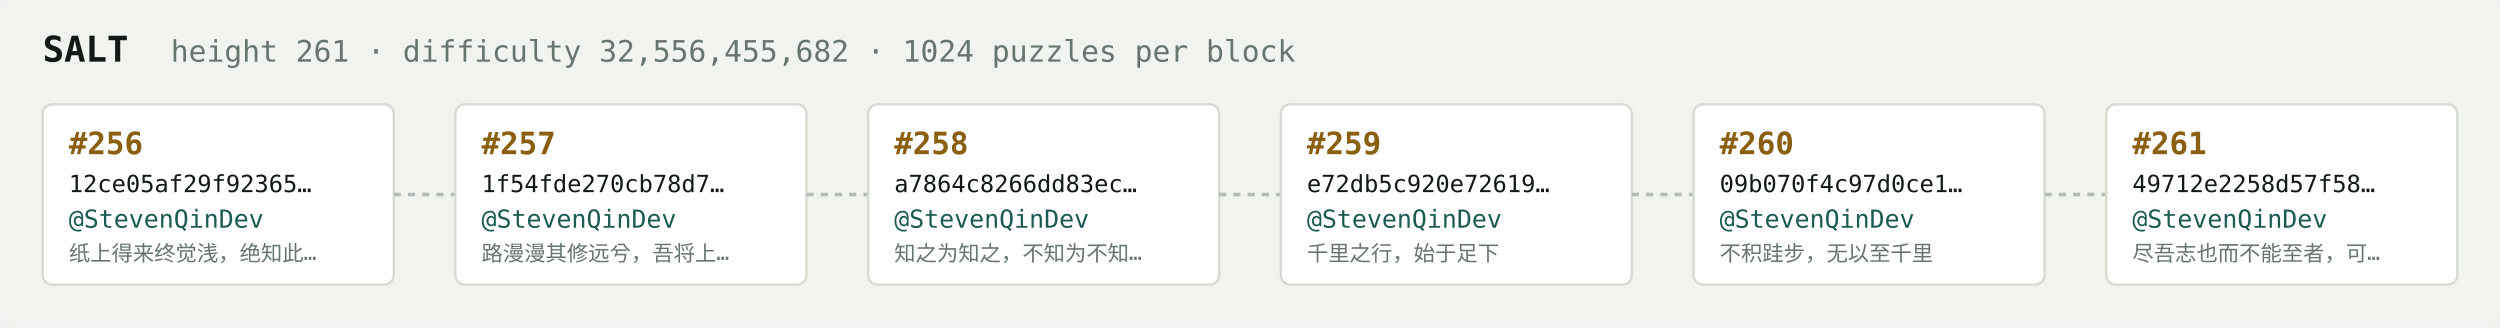
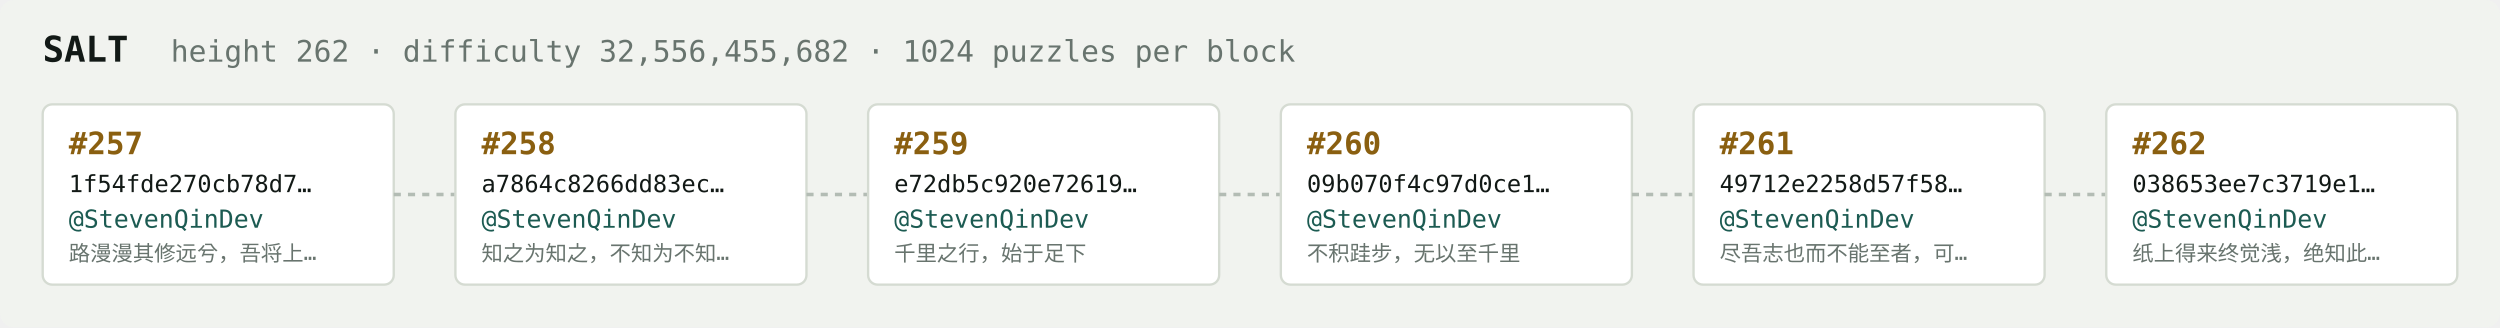
<svg xmlns="http://www.w3.org/2000/svg" width="1054" height="138" viewBox="0 0 1054 138" font-family="ui-monospace,SFMono-Regular,Menlo,monospace">
  <rect fill="#f1f3ef" width="1054" height="138" rx="6" />
  <text x="18" y="26" fill="#121916" font-size="15" font-weight="700">SALT</text>
-   <text x="72" y="26" fill="#68746e" font-size="12.5">height 261 · difficulty 32,556,455,682 · 1024 puzzles per block</text>
+   <text x="72" y="26" fill="#68746e" font-size="12.5">height 262 · difficulty 32,556,455,682 · 1024 puzzles per block</text>
  <rect x="18" y="44" width="148" height="76" rx="4" fill="#ffffff" stroke="#d5dbd2" stroke-width="1" />
-   <text x="29" y="65" fill="#8a5f10" font-size="13" font-weight="700">#256</text>
-   <text x="29" y="81" fill="#121916" font-size="10">12ce05af29f92365…</text>
+   <text x="29" y="65" fill="#8a5f10" font-size="13" font-weight="700">#257</text>
+   <text x="29" y="81" fill="#121916" font-size="10">1f54fde270cb78d7…</text>
  <text x="29" y="96" fill="#1c5b52" font-size="10.5">@StevenQinDev</text>
-   <text x="29" y="110" fill="#68746e" font-size="9">纸上得来终觉浅，绝知此…</text>
+   <text x="29" y="110" fill="#68746e" font-size="9">路漫漫其修远兮，吾将上…</text>
  <line x1="166" y1="82.0" x2="192" y2="82.0" stroke="#b3bcb4" stroke-width="1.5" stroke-dasharray="3 3" />
  <rect x="192" y="44" width="148" height="76" rx="4" fill="#ffffff" stroke="#d5dbd2" stroke-width="1" />
-   <text x="203" y="65" fill="#8a5f10" font-size="13" font-weight="700">#257</text>
-   <text x="203" y="81" fill="#121916" font-size="10">1f54fde270cb78d7…</text>
+   <text x="203" y="65" fill="#8a5f10" font-size="13" font-weight="700">#258</text>
+   <text x="203" y="81" fill="#121916" font-size="10">a7864c8266dd83ec…</text>
  <text x="203" y="96" fill="#1c5b52" font-size="10.5">@StevenQinDev</text>
-   <text x="203" y="110" fill="#68746e" font-size="9">路漫漫其修远兮，吾将上…</text>
+   <text x="203" y="110" fill="#68746e" font-size="9">知之为知之，不知为不知…</text>
  <line x1="340" y1="82.0" x2="366" y2="82.0" stroke="#b3bcb4" stroke-width="1.5" stroke-dasharray="3 3" />
  <rect x="366" y="44" width="148" height="76" rx="4" fill="#ffffff" stroke="#d5dbd2" stroke-width="1" />
-   <text x="377" y="65" fill="#8a5f10" font-size="13" font-weight="700">#258</text>
-   <text x="377" y="81" fill="#121916" font-size="10">a7864c8266dd83ec…</text>
+   <text x="377" y="65" fill="#8a5f10" font-size="13" font-weight="700">#259</text>
+   <text x="377" y="81" fill="#121916" font-size="10">e72db5c920e72619…</text>
  <text x="377" y="96" fill="#1c5b52" font-size="10.5">@StevenQinDev</text>
-   <text x="377" y="110" fill="#68746e" font-size="9">知之为知之，不知为不知…</text>
+   <text x="377" y="110" fill="#68746e" font-size="9">千里之行，始于足下</text>
  <line x1="514" y1="82.0" x2="540" y2="82.0" stroke="#b3bcb4" stroke-width="1.5" stroke-dasharray="3 3" />
  <rect x="540" y="44" width="148" height="76" rx="4" fill="#ffffff" stroke="#d5dbd2" stroke-width="1" />
-   <text x="551" y="65" fill="#8a5f10" font-size="13" font-weight="700">#259</text>
-   <text x="551" y="81" fill="#121916" font-size="10">e72db5c920e72619…</text>
+   <text x="551" y="65" fill="#8a5f10" font-size="13" font-weight="700">#260</text>
+   <text x="551" y="81" fill="#121916" font-size="10">09b070f4c97d0ce1…</text>
  <text x="551" y="96" fill="#1c5b52" font-size="10.5">@StevenQinDev</text>
-   <text x="551" y="110" fill="#68746e" font-size="9">千里之行，始于足下</text>
+   <text x="551" y="110" fill="#68746e" font-size="9">不积跬步，无以至千里</text>
  <line x1="688" y1="82.0" x2="714" y2="82.0" stroke="#b3bcb4" stroke-width="1.5" stroke-dasharray="3 3" />
  <rect x="714" y="44" width="148" height="76" rx="4" fill="#ffffff" stroke="#d5dbd2" stroke-width="1" />
-   <text x="725" y="65" fill="#8a5f10" font-size="13" font-weight="700">#260</text>
-   <text x="725" y="81" fill="#121916" font-size="10">09b070f4c97d0ce1…</text>
+   <text x="725" y="65" fill="#8a5f10" font-size="13" font-weight="700">#261</text>
+   <text x="725" y="81" fill="#121916" font-size="10">49712e2258d57f58…</text>
  <text x="725" y="96" fill="#1c5b52" font-size="10.5">@StevenQinDev</text>
-   <text x="725" y="110" fill="#68746e" font-size="9">不积跬步，无以至千里</text>
+   <text x="725" y="110" fill="#68746e" font-size="9">尽吾志也而不能至者，可…</text>
  <line x1="862" y1="82.0" x2="888" y2="82.0" stroke="#b3bcb4" stroke-width="1.5" stroke-dasharray="3 3" />
  <rect x="888" y="44" width="148" height="76" rx="4" fill="#ffffff" stroke="#d5dbd2" stroke-width="1" />
-   <text x="899" y="65" fill="#8a5f10" font-size="13" font-weight="700">#261</text>
-   <text x="899" y="81" fill="#121916" font-size="10">49712e2258d57f58…</text>
+   <text x="899" y="65" fill="#8a5f10" font-size="13" font-weight="700">#262</text>
+   <text x="899" y="81" fill="#121916" font-size="10">038653ee7c3719e1…</text>
  <text x="899" y="96" fill="#1c5b52" font-size="10.5">@StevenQinDev</text>
-   <text x="899" y="110" fill="#68746e" font-size="9">尽吾志也而不能至者，可…</text>
+   <text x="899" y="110" fill="#68746e" font-size="9">纸上得来终觉浅，绝知此…</text>
</svg>
